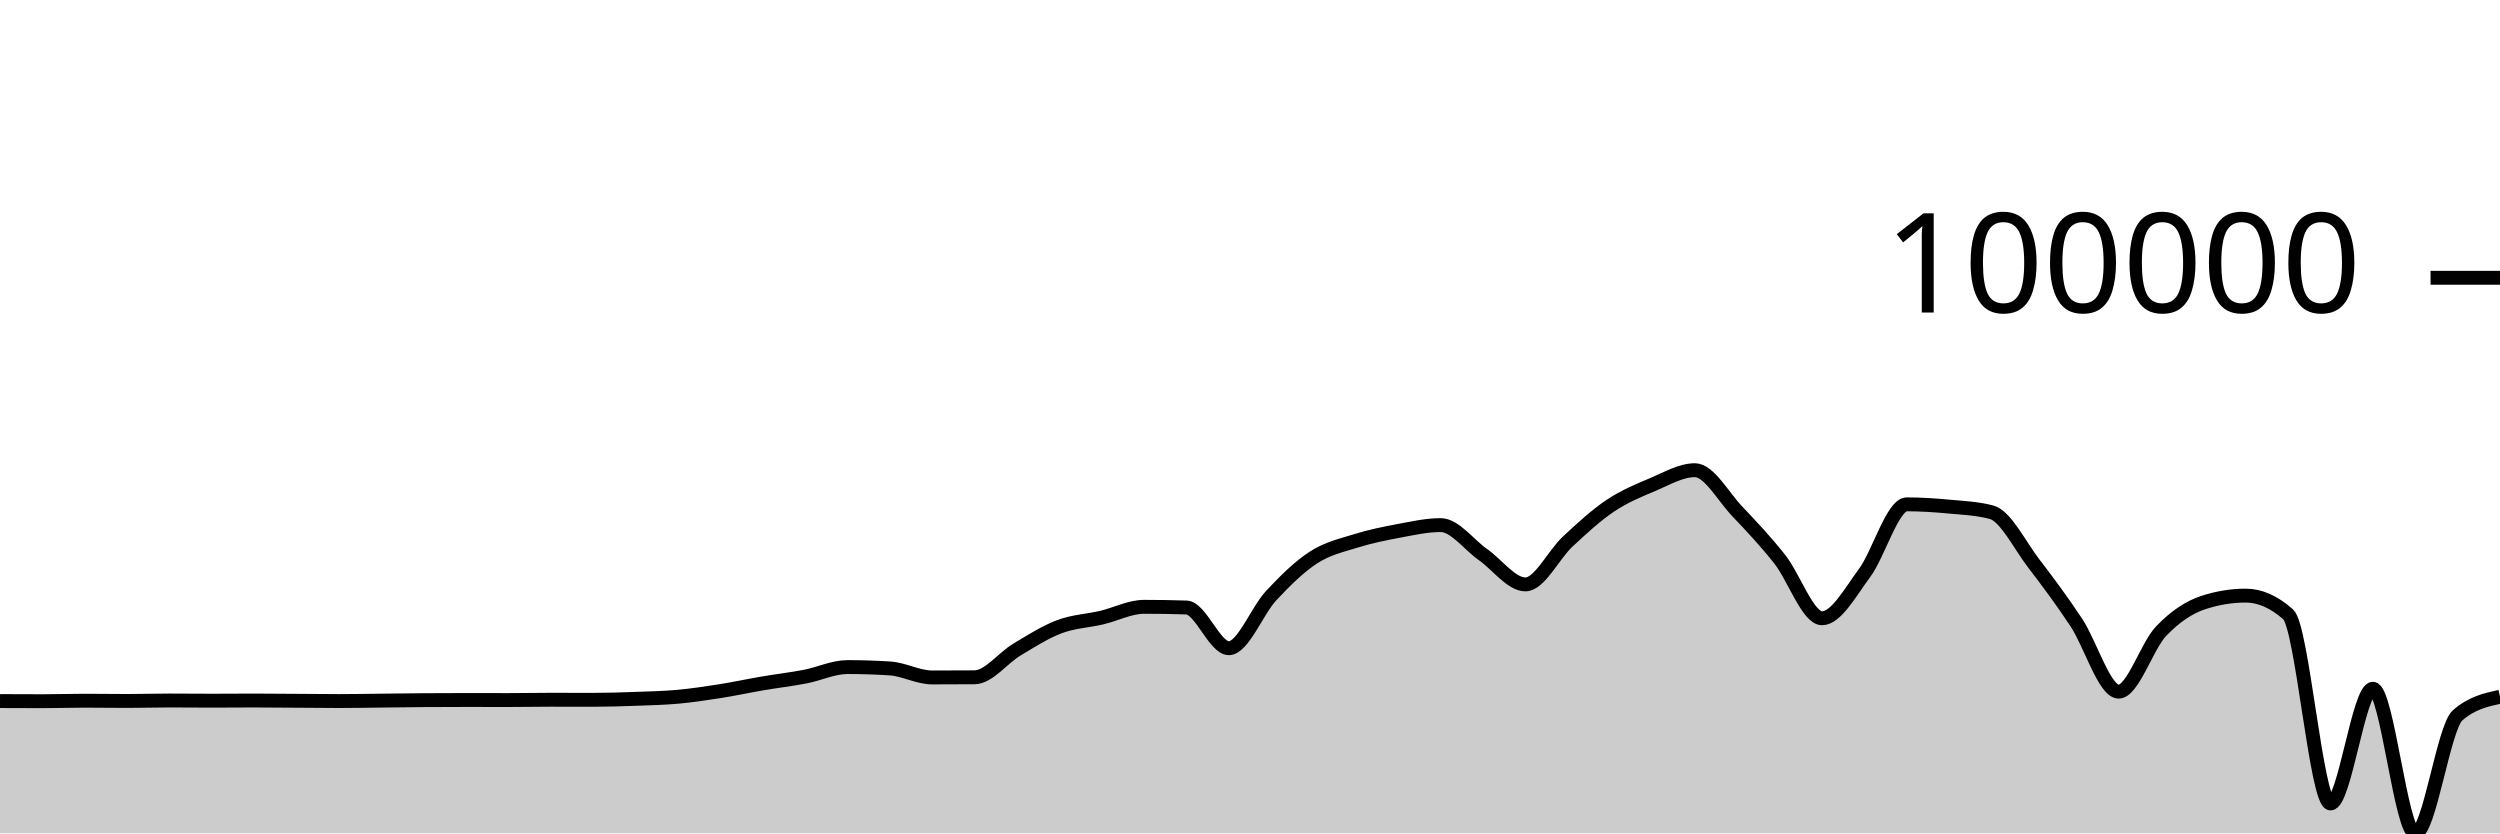
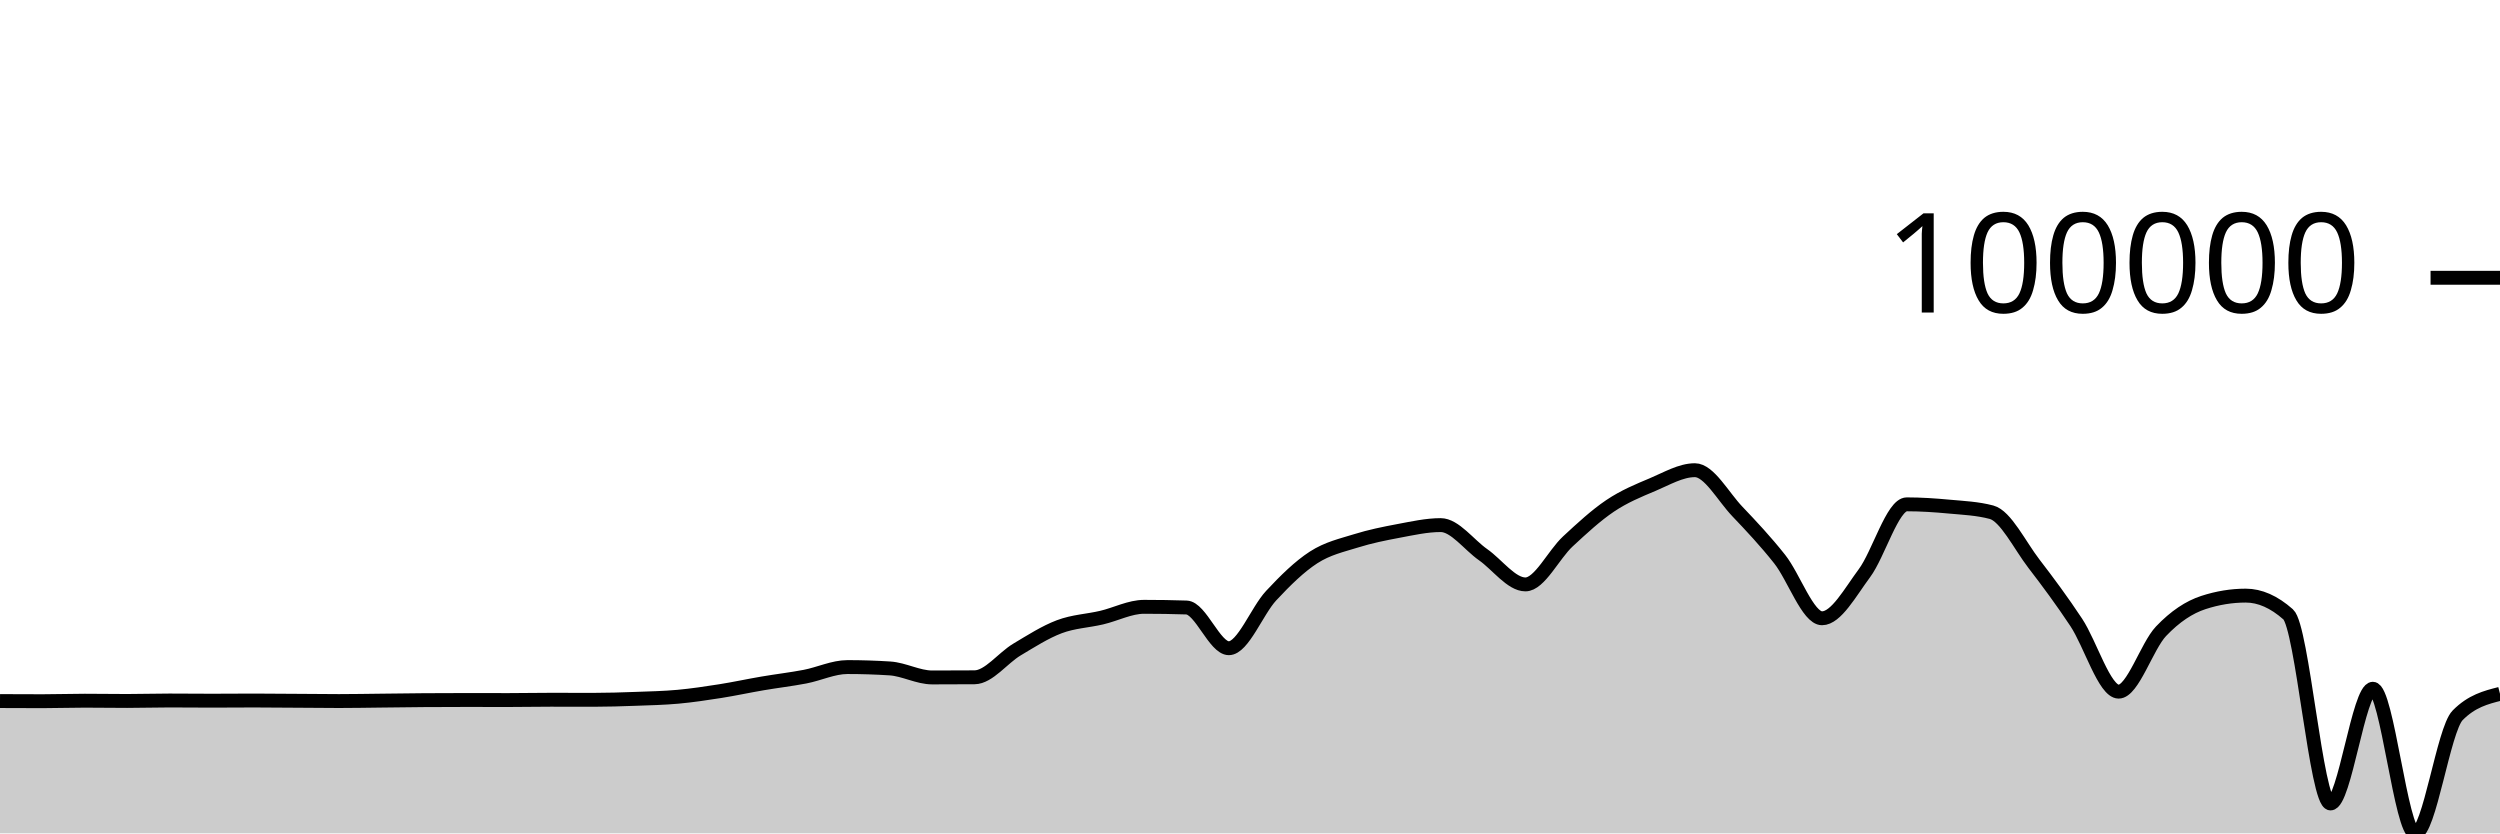
<svg xmlns="http://www.w3.org/2000/svg" viewBox="0 0 180 60">
  <g transform="translate(0,20)">
-     <path class="area" fill="rgba(0, 0, 0, 0.2)" d="M0,30.477C1.017,30.482,2.034,30.487,3.051,30.487C4.068,30.487,5.085,30.451,6.102,30.451C7.119,30.451,8.136,30.469,9.153,30.469C10.169,30.469,11.186,30.436,12.203,30.436C13.22,30.436,14.237,30.449,15.254,30.449C16.271,30.449,17.288,30.437,18.305,30.437C19.322,30.437,20.339,30.449,21.356,30.456C22.373,30.463,23.39,30.476,24.407,30.476C25.424,30.476,26.441,30.456,27.458,30.445C28.475,30.434,29.492,30.418,30.508,30.411C31.525,30.404,32.542,30.4,33.559,30.4C34.576,30.4,35.593,30.404,36.61,30.404C37.627,30.404,38.644,30.382,39.661,30.382C40.678,30.382,41.695,30.387,42.712,30.387C43.729,30.387,44.746,30.354,45.763,30.317C46.78,30.28,47.797,30.259,48.814,30.166C49.831,30.073,50.847,29.92,51.864,29.76C52.881,29.599,53.898,29.377,54.915,29.204C55.932,29.03,56.949,28.913,57.966,28.718C58.983,28.522,60,28.029,61.017,28.029C62.034,28.029,63.051,28.062,64.068,28.127C65.085,28.191,66.102,28.776,67.119,28.776C68.136,28.776,69.153,28.772,70.169,28.765C71.186,28.758,72.203,27.375,73.22,26.768C74.237,26.161,75.254,25.507,76.271,25.124C77.288,24.74,78.305,24.707,79.322,24.468C80.339,24.229,81.356,23.691,82.373,23.691C83.39,23.691,84.407,23.707,85.424,23.74C86.441,23.772,87.458,26.672,88.475,26.672C89.492,26.672,90.508,23.974,91.525,22.885C92.542,21.795,93.559,20.793,94.576,20.136C95.593,19.479,96.61,19.26,97.627,18.943C98.644,18.625,99.661,18.419,100.678,18.229C101.695,18.04,102.712,17.807,103.729,17.807C104.746,17.807,105.763,19.224,106.78,19.935C107.797,20.647,108.814,22.078,109.831,22.078C110.847,22.078,111.864,19.929,112.881,18.986C113.898,18.043,114.915,17.102,115.932,16.419C116.949,15.737,117.966,15.32,118.983,14.893C120,14.465,121.017,13.854,122.034,13.854C123.051,13.854,124.068,15.754,125.085,16.821C126.102,17.888,127.119,18.973,128.136,20.256C129.153,21.538,130.169,24.516,131.186,24.516C132.203,24.516,133.22,22.639,134.237,21.272C135.254,19.904,136.271,16.312,137.288,16.312C138.305,16.312,139.322,16.381,140.339,16.476C141.356,16.57,142.373,16.61,143.39,16.88C144.407,17.149,145.424,19.261,146.441,20.584C147.458,21.906,148.475,23.279,149.492,24.815C150.508,26.351,151.525,29.799,152.542,29.799C153.559,29.799,154.576,26.521,155.593,25.451C156.61,24.382,157.627,23.713,158.644,23.382C159.661,23.05,160.678,22.884,161.695,22.884C162.712,22.884,163.729,23.334,164.746,24.233C165.763,25.133,166.78,37.849,167.797,37.849C168.814,37.849,169.831,29.59,170.847,29.59C171.864,29.59,172.881,40,173.898,40C174.915,40,175.932,32.397,176.949,31.504C177.966,30.612,178.983,30.389,180,30.166L180,40C178.983,40,177.966,40,176.949,40C175.932,40,174.915,40,173.898,40C172.881,40,171.864,40,170.847,40C169.831,40,168.814,40,167.797,40C166.78,40,165.763,40,164.746,40C163.729,40,162.712,40,161.695,40C160.678,40,159.661,40,158.644,40C157.627,40,156.61,40,155.593,40C154.576,40,153.559,40,152.542,40C151.525,40,150.508,40,149.492,40C148.475,40,147.458,40,146.441,40C145.424,40,144.407,40,143.39,40C142.373,40,141.356,40,140.339,40C139.322,40,138.305,40,137.288,40C136.271,40,135.254,40,134.237,40C133.22,40,132.203,40,131.186,40C130.169,40,129.153,40,128.136,40C127.119,40,126.102,40,125.085,40C124.068,40,123.051,40,122.034,40C121.017,40,120,40,118.983,40C117.966,40,116.949,40,115.932,40C114.915,40,113.898,40,112.881,40C111.864,40,110.847,40,109.831,40C108.814,40,107.797,40,106.78,40C105.763,40,104.746,40,103.729,40C102.712,40,101.695,40,100.678,40C99.661,40,98.644,40,97.627,40C96.61,40,95.593,40,94.576,40C93.559,40,92.542,40,91.525,40C90.508,40,89.492,40,88.475,40C87.458,40,86.441,40,85.424,40C84.407,40,83.39,40,82.373,40C81.356,40,80.339,40,79.322,40C78.305,40,77.288,40,76.271,40C75.254,40,74.237,40,73.22,40C72.203,40,71.186,40,70.169,40C69.153,40,68.136,40,67.119,40C66.102,40,65.085,40,64.068,40C63.051,40,62.034,40,61.017,40C60,40,58.983,40,57.966,40C56.949,40,55.932,40,54.915,40C53.898,40,52.881,40,51.864,40C50.847,40,49.831,40,48.814,40C47.797,40,46.78,40,45.763,40C44.746,40,43.729,40,42.712,40C41.695,40,40.678,40,39.661,40C38.644,40,37.627,40,36.61,40C35.593,40,34.576,40,33.559,40C32.542,40,31.525,40,30.508,40C29.492,40,28.475,40,27.458,40C26.441,40,25.424,40,24.407,40C23.39,40,22.373,40,21.356,40C20.339,40,19.322,40,18.305,40C17.288,40,16.271,40,15.254,40C14.237,40,13.22,40,12.203,40C11.186,40,10.169,40,9.153,40C8.136,40,7.119,40,6.102,40C5.085,40,4.068,40,3.051,40C2.034,40,1.017,40,0,40Z" />
-     <path class="line" stroke="black" fill="none" d="M0,30.477C1.017,30.482,2.034,30.487,3.051,30.487C4.068,30.487,5.085,30.451,6.102,30.451C7.119,30.451,8.136,30.469,9.153,30.469C10.169,30.469,11.186,30.436,12.203,30.436C13.22,30.436,14.237,30.449,15.254,30.449C16.271,30.449,17.288,30.437,18.305,30.437C19.322,30.437,20.339,30.449,21.356,30.456C22.373,30.463,23.39,30.476,24.407,30.476C25.424,30.476,26.441,30.456,27.458,30.445C28.475,30.434,29.492,30.418,30.508,30.411C31.525,30.404,32.542,30.4,33.559,30.4C34.576,30.4,35.593,30.404,36.61,30.404C37.627,30.404,38.644,30.382,39.661,30.382C40.678,30.382,41.695,30.387,42.712,30.387C43.729,30.387,44.746,30.354,45.763,30.317C46.78,30.28,47.797,30.259,48.814,30.166C49.831,30.073,50.847,29.92,51.864,29.76C52.881,29.599,53.898,29.377,54.915,29.204C55.932,29.03,56.949,28.913,57.966,28.718C58.983,28.522,60,28.029,61.017,28.029C62.034,28.029,63.051,28.062,64.068,28.127C65.085,28.191,66.102,28.776,67.119,28.776C68.136,28.776,69.153,28.772,70.169,28.765C71.186,28.758,72.203,27.375,73.22,26.768C74.237,26.161,75.254,25.507,76.271,25.124C77.288,24.74,78.305,24.707,79.322,24.468C80.339,24.229,81.356,23.691,82.373,23.691C83.39,23.691,84.407,23.707,85.424,23.74C86.441,23.772,87.458,26.672,88.475,26.672C89.492,26.672,90.508,23.974,91.525,22.885C92.542,21.795,93.559,20.793,94.576,20.136C95.593,19.479,96.61,19.26,97.627,18.943C98.644,18.625,99.661,18.419,100.678,18.229C101.695,18.04,102.712,17.807,103.729,17.807C104.746,17.807,105.763,19.224,106.78,19.935C107.797,20.647,108.814,22.078,109.831,22.078C110.847,22.078,111.864,19.929,112.881,18.986C113.898,18.043,114.915,17.102,115.932,16.419C116.949,15.737,117.966,15.32,118.983,14.893C120,14.465,121.017,13.854,122.034,13.854C123.051,13.854,124.068,15.754,125.085,16.821C126.102,17.888,127.119,18.973,128.136,20.256C129.153,21.538,130.169,24.516,131.186,24.516C132.203,24.516,133.22,22.639,134.237,21.272C135.254,19.904,136.271,16.312,137.288,16.312C138.305,16.312,139.322,16.381,140.339,16.476C141.356,16.57,142.373,16.61,143.39,16.88C144.407,17.149,145.424,19.261,146.441,20.584C147.458,21.906,148.475,23.279,149.492,24.815C150.508,26.351,151.525,29.799,152.542,29.799C153.559,29.799,154.576,26.521,155.593,25.451C156.61,24.382,157.627,23.713,158.644,23.382C159.661,23.05,160.678,22.884,161.695,22.884C162.712,22.884,163.729,23.334,164.746,24.233C165.763,25.133,166.78,37.849,167.797,37.849C168.814,37.849,169.831,29.59,170.847,29.59C171.864,29.59,172.881,40,173.898,40C174.915,40,175.932,32.397,176.949,31.504C177.966,30.612,178.983,30.389,180,30.166" />
+     <path class="area" fill="rgba(0, 0, 0, 0.2)" d="M0,30.477C1.017,30.482,2.034,30.487,3.051,30.487C4.068,30.487,5.085,30.451,6.102,30.451C7.119,30.451,8.136,30.469,9.153,30.469C10.169,30.469,11.186,30.436,12.203,30.436C13.22,30.436,14.237,30.449,15.254,30.449C16.271,30.449,17.288,30.437,18.305,30.437C19.322,30.437,20.339,30.449,21.356,30.456C22.373,30.463,23.39,30.476,24.407,30.476C25.424,30.476,26.441,30.456,27.458,30.445C28.475,30.434,29.492,30.418,30.508,30.411C31.525,30.404,32.542,30.4,33.559,30.4C34.576,30.4,35.593,30.404,36.61,30.404C37.627,30.404,38.644,30.382,39.661,30.382C40.678,30.382,41.695,30.387,42.712,30.387C43.729,30.387,44.746,30.354,45.763,30.317C46.78,30.28,47.797,30.259,48.814,30.166C49.831,30.073,50.847,29.92,51.864,29.76C52.881,29.599,53.898,29.377,54.915,29.204C55.932,29.03,56.949,28.913,57.966,28.718C58.983,28.522,60,28.029,61.017,28.029C62.034,28.029,63.051,28.062,64.068,28.127C65.085,28.191,66.102,28.776,67.119,28.776C68.136,28.776,69.153,28.772,70.169,28.765C71.186,28.758,72.203,27.375,73.22,26.768C74.237,26.161,75.254,25.507,76.271,25.124C77.288,24.74,78.305,24.707,79.322,24.468C80.339,24.229,81.356,23.691,82.373,23.691C83.39,23.691,84.407,23.707,85.424,23.74C86.441,23.772,87.458,26.672,88.475,26.672C89.492,26.672,90.508,23.974,91.525,22.885C92.542,21.795,93.559,20.793,94.576,20.136C95.593,19.479,96.61,19.26,97.627,18.943C98.644,18.625,99.661,18.419,100.678,18.229C101.695,18.04,102.712,17.807,103.729,17.807C104.746,17.807,105.763,19.224,106.78,19.935C107.797,20.647,108.814,22.078,109.831,22.078C110.847,22.078,111.864,19.929,112.881,18.986C113.898,18.043,114.915,17.102,115.932,16.419C116.949,15.737,117.966,15.32,118.983,14.893C120,14.465,121.017,13.854,122.034,13.854C123.051,13.854,124.068,15.754,125.085,16.821C126.102,17.888,127.119,18.973,128.136,20.256C129.153,21.538,130.169,24.516,131.186,24.516C132.203,24.516,133.22,22.639,134.237,21.272C135.254,19.904,136.271,16.312,137.288,16.312C138.305,16.312,139.322,16.381,140.339,16.476C141.356,16.57,142.373,16.61,143.39,16.88C144.407,17.149,145.424,19.261,146.441,20.584C147.458,21.906,148.475,23.279,149.492,24.815C150.508,26.351,151.525,29.799,152.542,29.799C153.559,29.799,154.576,26.521,155.593,25.451C156.61,24.382,157.627,23.713,158.644,23.382C159.661,23.05,160.678,22.884,161.695,22.884C162.712,22.884,163.729,23.334,164.746,24.233C165.763,25.133,166.78,37.849,167.797,37.849C168.814,37.849,169.831,29.59,170.847,29.59C171.864,29.59,172.881,40,173.898,40C174.915,40,175.932,32.536,176.949,31.504C177.966,30.473,178.983,30.215,180,29.957L180,40C178.983,40,177.966,40,176.949,40C175.932,40,174.915,40,173.898,40C172.881,40,171.864,40,170.847,40C169.831,40,168.814,40,167.797,40C166.78,40,165.763,40,164.746,40C163.729,40,162.712,40,161.695,40C160.678,40,159.661,40,158.644,40C157.627,40,156.61,40,155.593,40C154.576,40,153.559,40,152.542,40C151.525,40,150.508,40,149.492,40C148.475,40,147.458,40,146.441,40C145.424,40,144.407,40,143.39,40C142.373,40,141.356,40,140.339,40C139.322,40,138.305,40,137.288,40C136.271,40,135.254,40,134.237,40C133.22,40,132.203,40,131.186,40C130.169,40,129.153,40,128.136,40C127.119,40,126.102,40,125.085,40C124.068,40,123.051,40,122.034,40C121.017,40,120,40,118.983,40C117.966,40,116.949,40,115.932,40C114.915,40,113.898,40,112.881,40C111.864,40,110.847,40,109.831,40C108.814,40,107.797,40,106.78,40C105.763,40,104.746,40,103.729,40C102.712,40,101.695,40,100.678,40C99.661,40,98.644,40,97.627,40C96.61,40,95.593,40,94.576,40C93.559,40,92.542,40,91.525,40C90.508,40,89.492,40,88.475,40C87.458,40,86.441,40,85.424,40C84.407,40,83.39,40,82.373,40C81.356,40,80.339,40,79.322,40C78.305,40,77.288,40,76.271,40C75.254,40,74.237,40,73.22,40C72.203,40,71.186,40,70.169,40C69.153,40,68.136,40,67.119,40C66.102,40,65.085,40,64.068,40C63.051,40,62.034,40,61.017,40C60,40,58.983,40,57.966,40C56.949,40,55.932,40,54.915,40C53.898,40,52.881,40,51.864,40C50.847,40,49.831,40,48.814,40C47.797,40,46.78,40,45.763,40C44.746,40,43.729,40,42.712,40C41.695,40,40.678,40,39.661,40C38.644,40,37.627,40,36.61,40C35.593,40,34.576,40,33.559,40C32.542,40,31.525,40,30.508,40C29.492,40,28.475,40,27.458,40C26.441,40,25.424,40,24.407,40C23.39,40,22.373,40,21.356,40C20.339,40,19.322,40,18.305,40C17.288,40,16.271,40,15.254,40C14.237,40,13.22,40,12.203,40C11.186,40,10.169,40,9.153,40C8.136,40,7.119,40,6.102,40C5.085,40,4.068,40,3.051,40C2.034,40,1.017,40,0,40Z" />
+     <path class="line" stroke="black" fill="none" d="M0,30.477C1.017,30.482,2.034,30.487,3.051,30.487C4.068,30.487,5.085,30.451,6.102,30.451C7.119,30.451,8.136,30.469,9.153,30.469C10.169,30.469,11.186,30.436,12.203,30.436C13.22,30.436,14.237,30.449,15.254,30.449C16.271,30.449,17.288,30.437,18.305,30.437C19.322,30.437,20.339,30.449,21.356,30.456C22.373,30.463,23.39,30.476,24.407,30.476C25.424,30.476,26.441,30.456,27.458,30.445C28.475,30.434,29.492,30.418,30.508,30.411C31.525,30.404,32.542,30.4,33.559,30.4C34.576,30.4,35.593,30.404,36.61,30.404C37.627,30.404,38.644,30.382,39.661,30.382C40.678,30.382,41.695,30.387,42.712,30.387C43.729,30.387,44.746,30.354,45.763,30.317C46.78,30.28,47.797,30.259,48.814,30.166C49.831,30.073,50.847,29.92,51.864,29.76C52.881,29.599,53.898,29.377,54.915,29.204C55.932,29.03,56.949,28.913,57.966,28.718C58.983,28.522,60,28.029,61.017,28.029C62.034,28.029,63.051,28.062,64.068,28.127C65.085,28.191,66.102,28.776,67.119,28.776C68.136,28.776,69.153,28.772,70.169,28.765C71.186,28.758,72.203,27.375,73.22,26.768C74.237,26.161,75.254,25.507,76.271,25.124C77.288,24.74,78.305,24.707,79.322,24.468C80.339,24.229,81.356,23.691,82.373,23.691C83.39,23.691,84.407,23.707,85.424,23.74C86.441,23.772,87.458,26.672,88.475,26.672C89.492,26.672,90.508,23.974,91.525,22.885C92.542,21.795,93.559,20.793,94.576,20.136C95.593,19.479,96.61,19.26,97.627,18.943C98.644,18.625,99.661,18.419,100.678,18.229C101.695,18.04,102.712,17.807,103.729,17.807C104.746,17.807,105.763,19.224,106.78,19.935C107.797,20.647,108.814,22.078,109.831,22.078C110.847,22.078,111.864,19.929,112.881,18.986C113.898,18.043,114.915,17.102,115.932,16.419C116.949,15.737,117.966,15.32,118.983,14.893C120,14.465,121.017,13.854,122.034,13.854C123.051,13.854,124.068,15.754,125.085,16.821C126.102,17.888,127.119,18.973,128.136,20.256C129.153,21.538,130.169,24.516,131.186,24.516C132.203,24.516,133.22,22.639,134.237,21.272C135.254,19.904,136.271,16.312,137.288,16.312C138.305,16.312,139.322,16.381,140.339,16.476C141.356,16.57,142.373,16.61,143.39,16.88C144.407,17.149,145.424,19.261,146.441,20.584C147.458,21.906,148.475,23.279,149.492,24.815C150.508,26.351,151.525,29.799,152.542,29.799C153.559,29.799,154.576,26.521,155.593,25.451C156.61,24.382,157.627,23.713,158.644,23.382C159.661,23.05,160.678,22.884,161.695,22.884C162.712,22.884,163.729,23.334,164.746,24.233C165.763,25.133,166.78,37.849,167.797,37.849C168.814,37.849,169.831,29.59,170.847,29.59C171.864,29.59,172.881,40,173.898,40C174.915,40,175.932,32.536,176.949,31.504C177.966,30.473,178.983,30.215,180,29.957" />
    <path class="axis-ceiling" stroke-width="1" stroke="black" fill="none" d="M175,0L180,0" />
    <text class="axis-ceiling-label" font-family="sans-serif" text-anchor="end" font-size="10px" x="170" y="2.5">100000</text>
  </g>
</svg>
